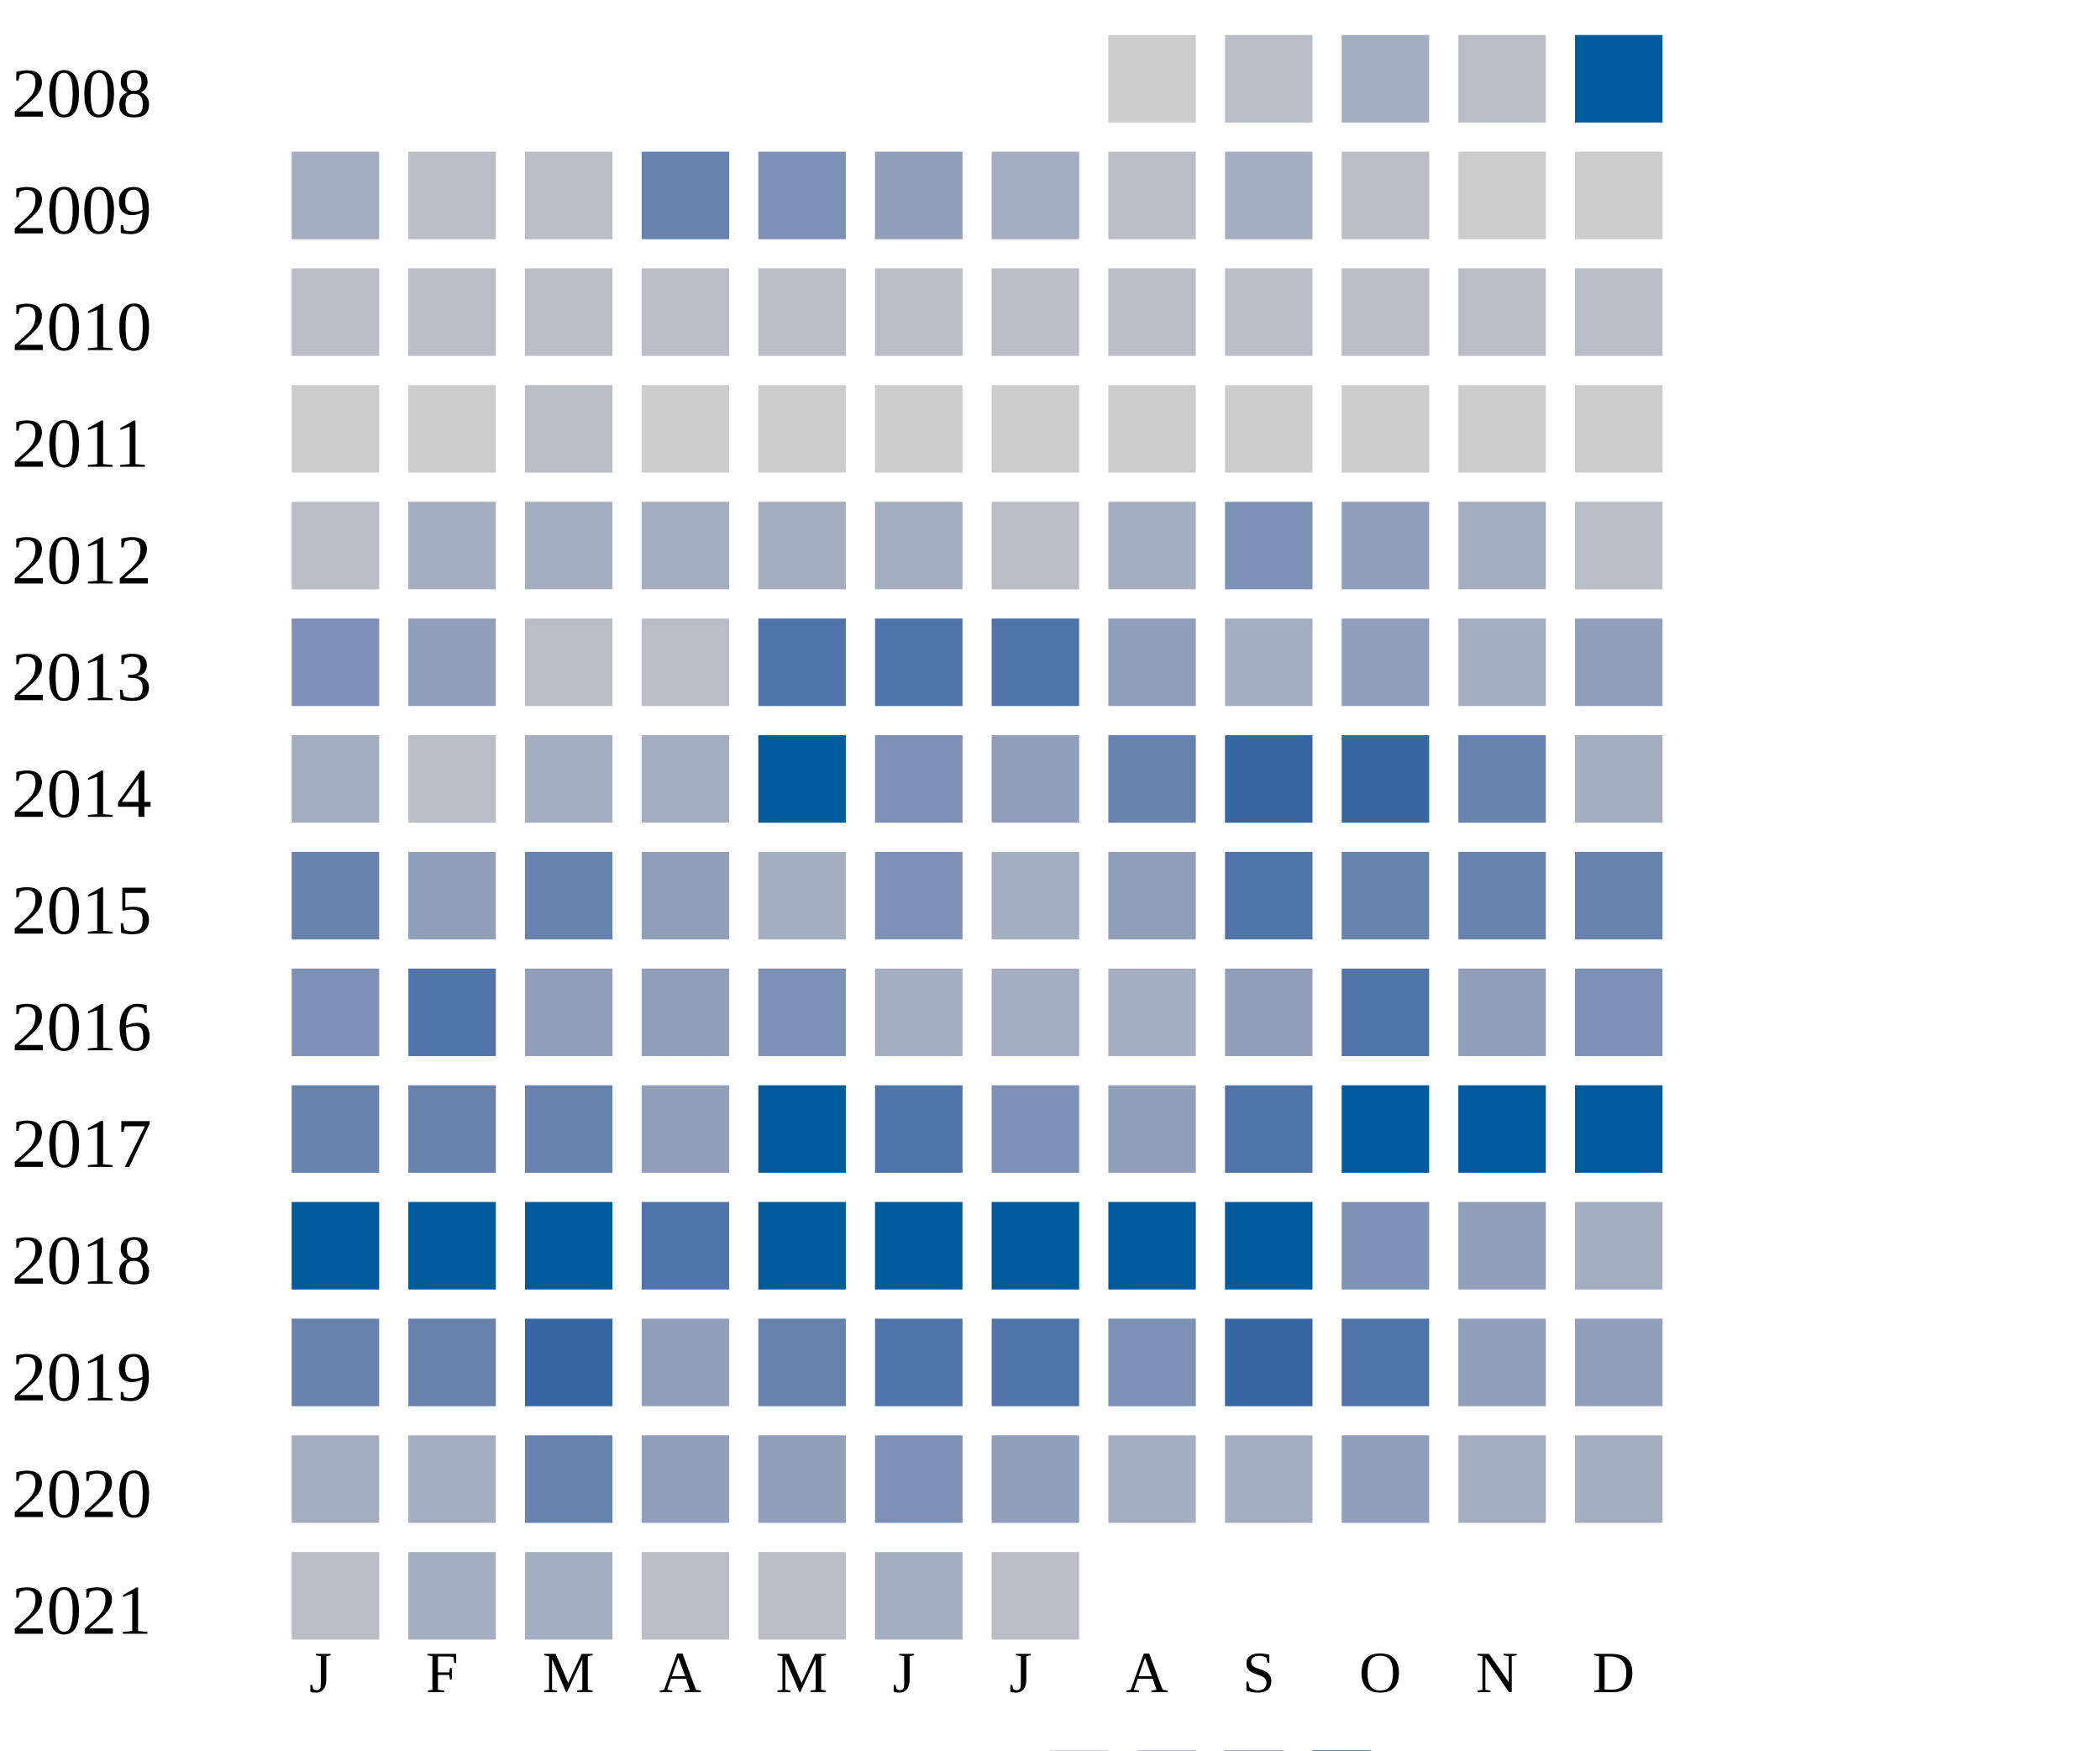
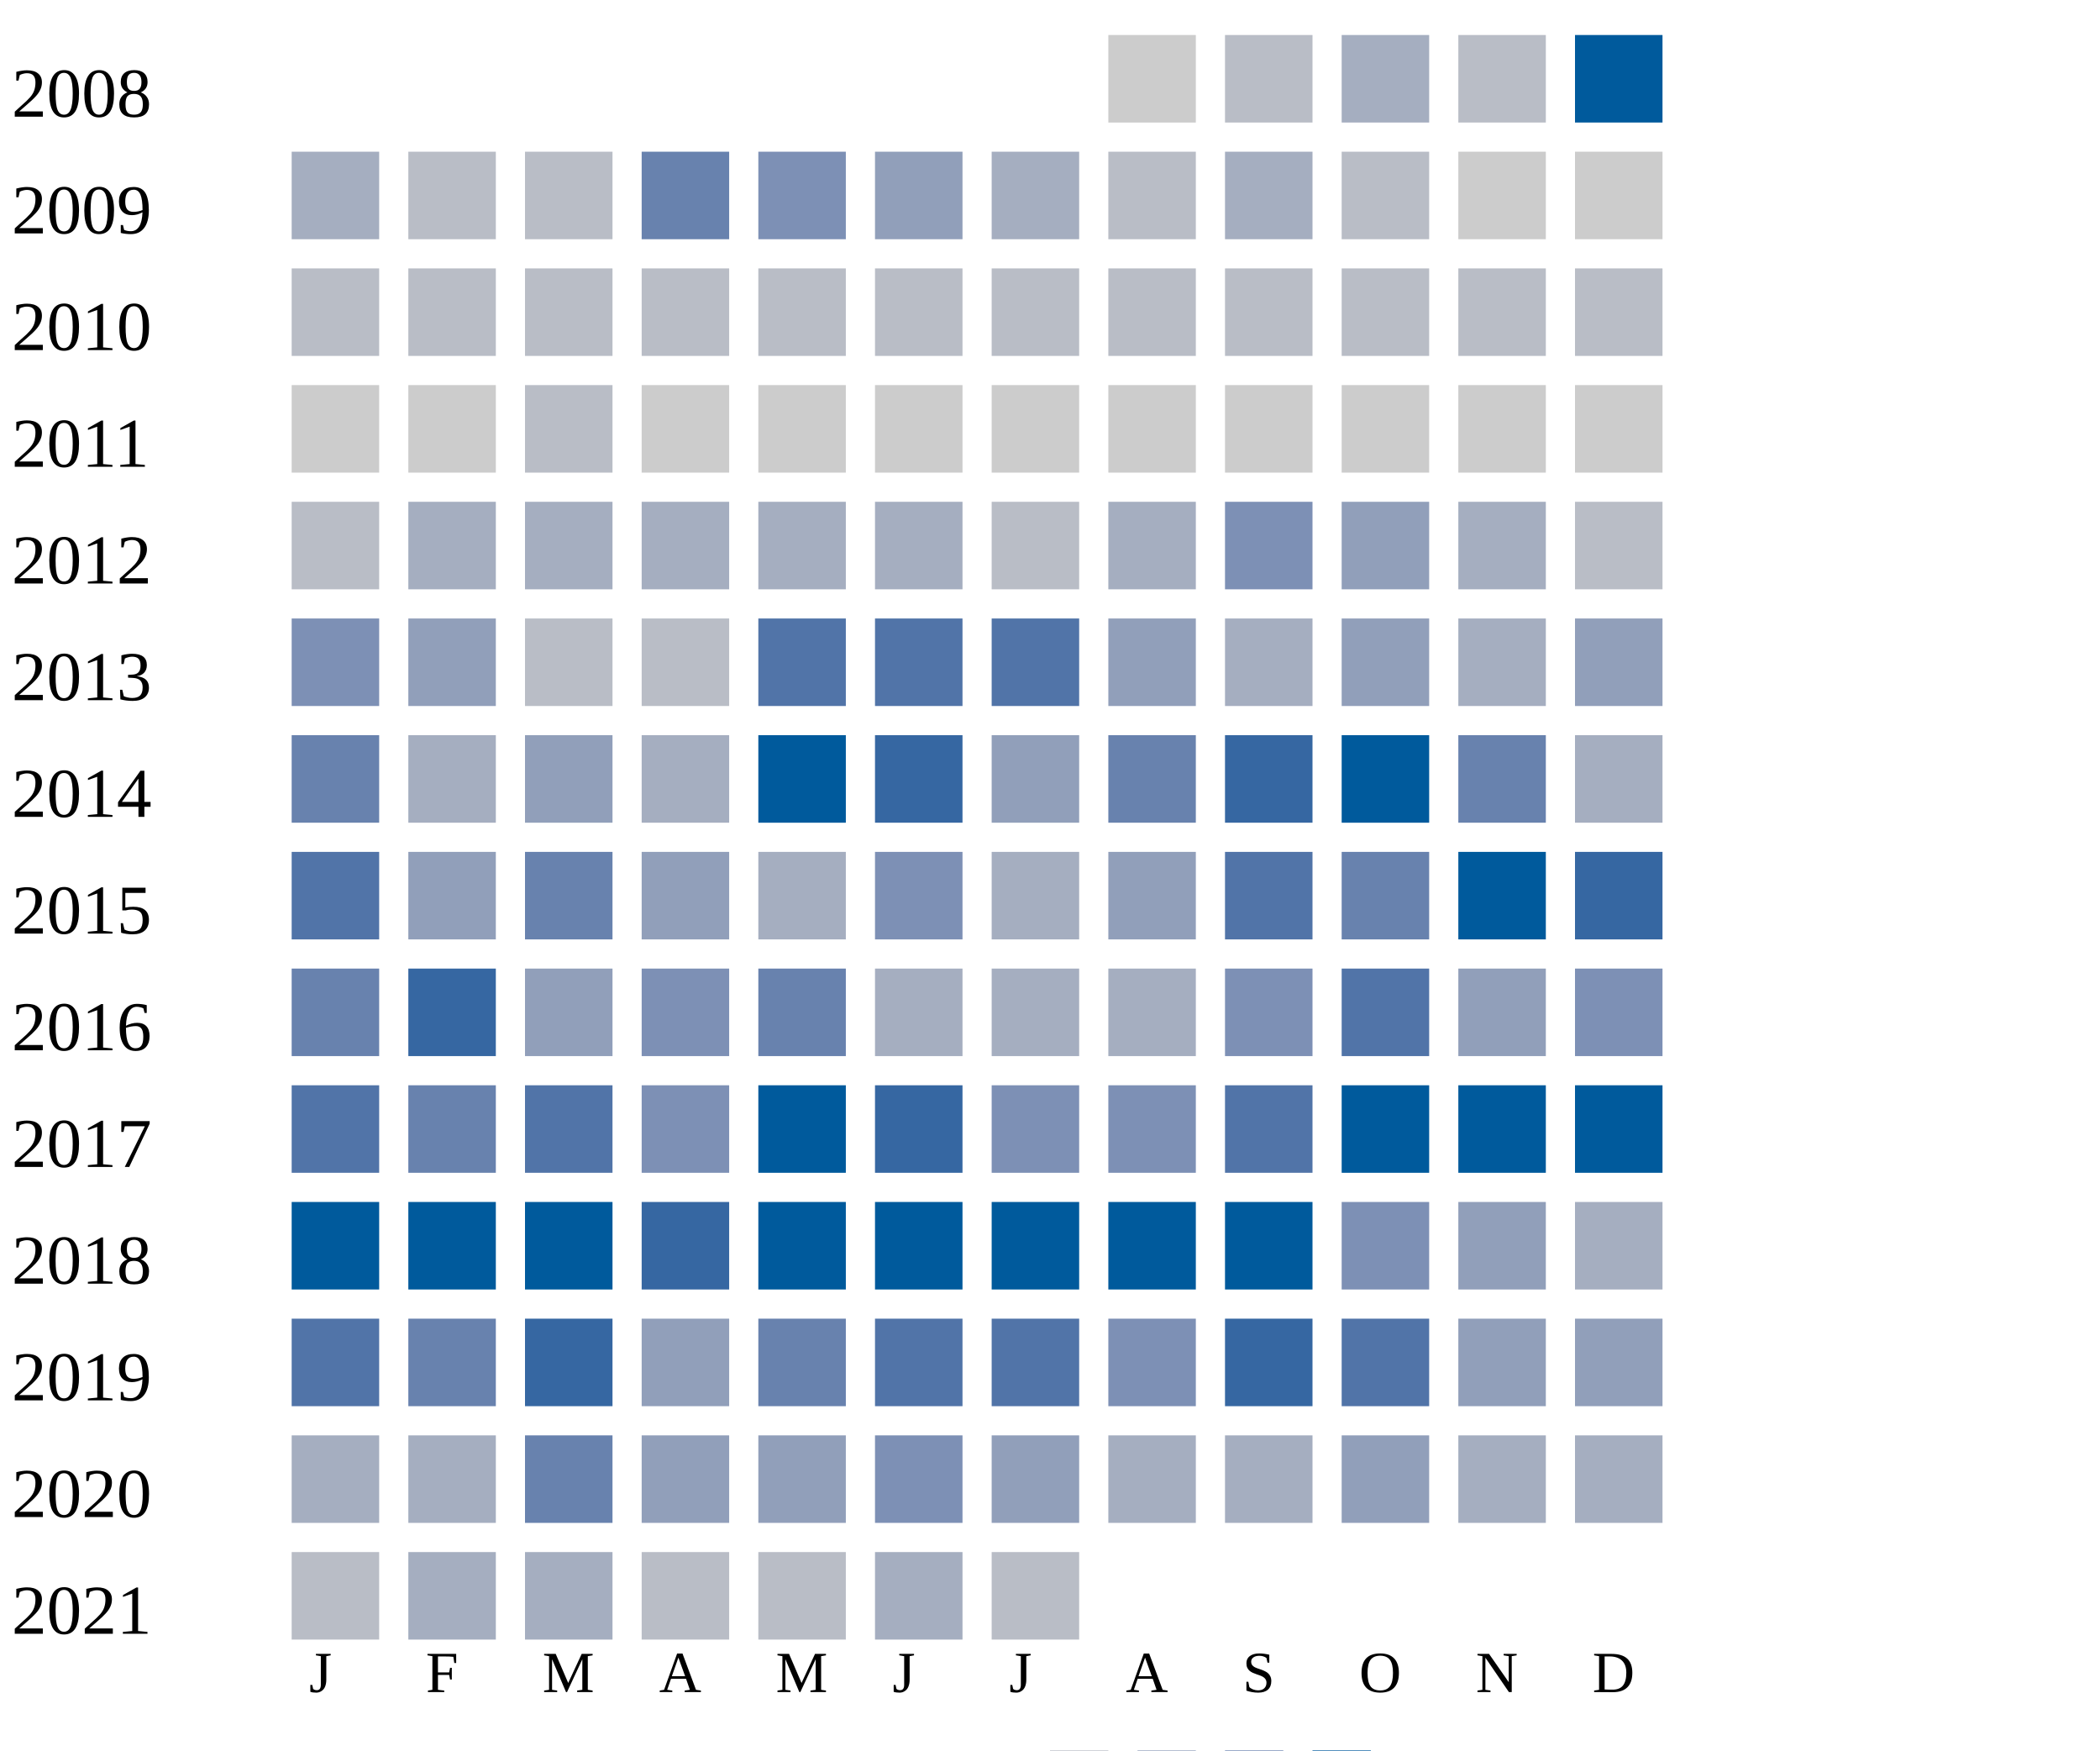
<svg xmlns="http://www.w3.org/2000/svg" width="360" height="300">
  <g transform="translate(0 0)">
    <text x="2" y="20">2008</text>
    <rect x="190" y="6" width="15" height="15" fill="#cccccc" />
    <rect x="210" y="6" width="15" height="15" fill="#b9bdc6" />
    <rect x="230" y="6" width="15" height="15" fill="#a5aec0" />
    <rect x="250" y="6" width="15" height="15" fill="#b9bdc6" />
    <rect x="270" y="6" width="15" height="15" fill="#005a9c" />
  </g>
  <g transform="translate(0 20)">
    <text x="2" y="20">2009</text>
    <rect x="50" y="6" width="15" height="15" fill="#a5aec0" />
    <rect x="70" y="6" width="15" height="15" fill="#b9bdc6" />
    <rect x="90" y="6" width="15" height="15" fill="#b9bdc6" />
    <rect x="110" y="6" width="15" height="15" fill="#6882ae" />
    <rect x="130" y="6" width="15" height="15" fill="#7d90b5" />
    <rect x="150" y="6" width="15" height="15" fill="#919fba" />
    <rect x="170" y="6" width="15" height="15" fill="#a5aec0" />
    <rect x="190" y="6" width="15" height="15" fill="#b9bdc6" />
    <rect x="210" y="6" width="15" height="15" fill="#a5aec0" />
    <rect x="230" y="6" width="15" height="15" fill="#b9bdc6" />
    <rect x="250" y="6" width="15" height="15" fill="#cccccc" />
    <rect x="270" y="6" width="15" height="15" fill="#cccccc" />
  </g>
  <g transform="translate(0 40)">
    <text x="2" y="20">2010</text>
    <rect x="50" y="6" width="15" height="15" fill="#b9bdc6" />
    <rect x="70" y="6" width="15" height="15" fill="#b9bdc6" />
    <rect x="90" y="6" width="15" height="15" fill="#b9bdc6" />
    <rect x="110" y="6" width="15" height="15" fill="#b9bdc6" />
    <rect x="130" y="6" width="15" height="15" fill="#b9bdc6" />
    <rect x="150" y="6" width="15" height="15" fill="#b9bdc6" />
    <rect x="170" y="6" width="15" height="15" fill="#b9bdc6" />
    <rect x="190" y="6" width="15" height="15" fill="#b9bdc6" />
    <rect x="210" y="6" width="15" height="15" fill="#b9bdc6" />
    <rect x="230" y="6" width="15" height="15" fill="#b9bdc6" />
    <rect x="250" y="6" width="15" height="15" fill="#b9bdc6" />
    <rect x="270" y="6" width="15" height="15" fill="#b9bdc6" />
  </g>
  <g transform="translate(0 60)">
    <text x="2" y="20">2011</text>
    <rect x="50" y="6" width="15" height="15" fill="#cccccc" />
    <rect x="70" y="6" width="15" height="15" fill="#cccccc" />
    <rect x="90" y="6" width="15" height="15" fill="#b9bdc6" />
    <rect x="110" y="6" width="15" height="15" fill="#cccccc" />
    <rect x="130" y="6" width="15" height="15" fill="#cccccc" />
    <rect x="150" y="6" width="15" height="15" fill="#cccccc" />
    <rect x="170" y="6" width="15" height="15" fill="#cccccc" />
    <rect x="190" y="6" width="15" height="15" fill="#cccccc" />
    <rect x="210" y="6" width="15" height="15" fill="#cccccc" />
    <rect x="230" y="6" width="15" height="15" fill="#cccccc" />
    <rect x="250" y="6" width="15" height="15" fill="#cccccc" />
    <rect x="270" y="6" width="15" height="15" fill="#cccccc" />
  </g>
  <g transform="translate(0 80)">
    <text x="2" y="20">2012</text>
    <rect x="50" y="6" width="15" height="15" fill="#b9bdc6" />
    <rect x="70" y="6" width="15" height="15" fill="#a5aec0" />
    <rect x="90" y="6" width="15" height="15" fill="#a5aec0" />
    <rect x="110" y="6" width="15" height="15" fill="#a5aec0" />
    <rect x="130" y="6" width="15" height="15" fill="#a5aec0" />
    <rect x="150" y="6" width="15" height="15" fill="#a5aec0" />
    <rect x="170" y="6" width="15" height="15" fill="#b9bdc6" />
    <rect x="190" y="6" width="15" height="15" fill="#a5aec0" />
    <rect x="210" y="6" width="15" height="15" fill="#7d90b5" />
    <rect x="230" y="6" width="15" height="15" fill="#919fba" />
    <rect x="250" y="6" width="15" height="15" fill="#a5aec0" />
    <rect x="270" y="6" width="15" height="15" fill="#b9bdc6" />
  </g>
  <g transform="translate(0 100)">
    <text x="2" y="20">2013</text>
    <rect x="50" y="6" width="15" height="15" fill="#7d90b5" />
    <rect x="70" y="6" width="15" height="15" fill="#919fba" />
    <rect x="90" y="6" width="15" height="15" fill="#b9bdc6" />
    <rect x="110" y="6" width="15" height="15" fill="#b9bdc6" />
    <rect x="130" y="6" width="15" height="15" fill="#5174a8" />
    <rect x="150" y="6" width="15" height="15" fill="#5174a8" />
    <rect x="170" y="6" width="15" height="15" fill="#5174a8" />
    <rect x="190" y="6" width="15" height="15" fill="#919fba" />
    <rect x="210" y="6" width="15" height="15" fill="#a5aec0" />
    <rect x="230" y="6" width="15" height="15" fill="#919fba" />
    <rect x="250" y="6" width="15" height="15" fill="#a5aec0" />
    <rect x="270" y="6" width="15" height="15" fill="#919fba" />
  </g>
  <g transform="translate(0 120)">
    <text x="2" y="20">2014</text>
-     <rect x="50" y="6" width="15" height="15" fill="#a5aec0" />
-     <rect x="70" y="6" width="15" height="15" fill="#b9bdc6" />
-     <rect x="90" y="6" width="15" height="15" fill="#a5aec0" />
+     <rect x="50" y="6" width="15" height="15" fill="#6882ae" />
+     <rect x="70" y="6" width="15" height="15" fill="#a5aec0" />
+     <rect x="90" y="6" width="15" height="15" fill="#919fba" />
    <rect x="110" y="6" width="15" height="15" fill="#a5aec0" />
    <rect x="130" y="6" width="15" height="15" fill="#005a9c" />
-     <rect x="150" y="6" width="15" height="15" fill="#7d90b5" />
+     <rect x="150" y="6" width="15" height="15" fill="#3667a2" />
    <rect x="170" y="6" width="15" height="15" fill="#919fba" />
    <rect x="190" y="6" width="15" height="15" fill="#6882ae" />
    <rect x="210" y="6" width="15" height="15" fill="#3667a2" />
-     <rect x="230" y="6" width="15" height="15" fill="#3667a2" />
+     <rect x="230" y="6" width="15" height="15" fill="#005a9c" />
    <rect x="250" y="6" width="15" height="15" fill="#6882ae" />
    <rect x="270" y="6" width="15" height="15" fill="#a5aec0" />
  </g>
  <g transform="translate(0 140)">
    <text x="2" y="20">2015</text>
-     <rect x="50" y="6" width="15" height="15" fill="#6882ae" />
+     <rect x="50" y="6" width="15" height="15" fill="#5174a8" />
    <rect x="70" y="6" width="15" height="15" fill="#919fba" />
    <rect x="90" y="6" width="15" height="15" fill="#6882ae" />
    <rect x="110" y="6" width="15" height="15" fill="#919fba" />
    <rect x="130" y="6" width="15" height="15" fill="#a5aec0" />
    <rect x="150" y="6" width="15" height="15" fill="#7d90b5" />
    <rect x="170" y="6" width="15" height="15" fill="#a5aec0" />
    <rect x="190" y="6" width="15" height="15" fill="#919fba" />
    <rect x="210" y="6" width="15" height="15" fill="#5174a8" />
    <rect x="230" y="6" width="15" height="15" fill="#6882ae" />
-     <rect x="250" y="6" width="15" height="15" fill="#6882ae" />
-     <rect x="270" y="6" width="15" height="15" fill="#6882ae" />
+     <rect x="250" y="6" width="15" height="15" fill="#005a9c" />
+     <rect x="270" y="6" width="15" height="15" fill="#3667a2" />
  </g>
  <g transform="translate(0 160)">
    <text x="2" y="20">2016</text>
-     <rect x="50" y="6" width="15" height="15" fill="#7d90b5" />
-     <rect x="70" y="6" width="15" height="15" fill="#5174a8" />
+     <rect x="50" y="6" width="15" height="15" fill="#6882ae" />
+     <rect x="70" y="6" width="15" height="15" fill="#3667a2" />
    <rect x="90" y="6" width="15" height="15" fill="#919fba" />
-     <rect x="110" y="6" width="15" height="15" fill="#919fba" />
-     <rect x="130" y="6" width="15" height="15" fill="#7d90b5" />
+     <rect x="110" y="6" width="15" height="15" fill="#7d90b5" />
+     <rect x="130" y="6" width="15" height="15" fill="#6882ae" />
    <rect x="150" y="6" width="15" height="15" fill="#a5aec0" />
    <rect x="170" y="6" width="15" height="15" fill="#a5aec0" />
    <rect x="190" y="6" width="15" height="15" fill="#a5aec0" />
-     <rect x="210" y="6" width="15" height="15" fill="#919fba" />
+     <rect x="210" y="6" width="15" height="15" fill="#7d90b5" />
    <rect x="230" y="6" width="15" height="15" fill="#5174a8" />
    <rect x="250" y="6" width="15" height="15" fill="#919fba" />
    <rect x="270" y="6" width="15" height="15" fill="#7d90b5" />
  </g>
  <g transform="translate(0 180)">
    <text x="2" y="20">2017</text>
-     <rect x="50" y="6" width="15" height="15" fill="#6882ae" />
+     <rect x="50" y="6" width="15" height="15" fill="#5174a8" />
    <rect x="70" y="6" width="15" height="15" fill="#6882ae" />
-     <rect x="90" y="6" width="15" height="15" fill="#6882ae" />
-     <rect x="110" y="6" width="15" height="15" fill="#919fba" />
+     <rect x="90" y="6" width="15" height="15" fill="#5174a8" />
+     <rect x="110" y="6" width="15" height="15" fill="#7d90b5" />
    <rect x="130" y="6" width="15" height="15" fill="#005a9c" />
-     <rect x="150" y="6" width="15" height="15" fill="#5174a8" />
+     <rect x="150" y="6" width="15" height="15" fill="#3667a2" />
    <rect x="170" y="6" width="15" height="15" fill="#7d90b5" />
-     <rect x="190" y="6" width="15" height="15" fill="#919fba" />
+     <rect x="190" y="6" width="15" height="15" fill="#7d90b5" />
    <rect x="210" y="6" width="15" height="15" fill="#5174a8" />
    <rect x="230" y="6" width="15" height="15" fill="#005a9c" />
    <rect x="250" y="6" width="15" height="15" fill="#005a9c" />
    <rect x="270" y="6" width="15" height="15" fill="#005a9c" />
  </g>
  <g transform="translate(0 200)">
    <text x="2" y="20">2018</text>
    <rect x="50" y="6" width="15" height="15" fill="#005a9c" />
    <rect x="70" y="6" width="15" height="15" fill="#005a9c" />
    <rect x="90" y="6" width="15" height="15" fill="#005a9c" />
-     <rect x="110" y="6" width="15" height="15" fill="#5174a8" />
+     <rect x="110" y="6" width="15" height="15" fill="#3667a2" />
    <rect x="130" y="6" width="15" height="15" fill="#005a9c" />
    <rect x="150" y="6" width="15" height="15" fill="#005a9c" />
    <rect x="170" y="6" width="15" height="15" fill="#005a9c" />
    <rect x="190" y="6" width="15" height="15" fill="#005a9c" />
    <rect x="210" y="6" width="15" height="15" fill="#005a9c" />
    <rect x="230" y="6" width="15" height="15" fill="#7d90b5" />
    <rect x="250" y="6" width="15" height="15" fill="#919fba" />
    <rect x="270" y="6" width="15" height="15" fill="#a5aec0" />
  </g>
  <g transform="translate(0 220)">
    <text x="2" y="20">2019</text>
-     <rect x="50" y="6" width="15" height="15" fill="#6882ae" />
+     <rect x="50" y="6" width="15" height="15" fill="#5174a8" />
    <rect x="70" y="6" width="15" height="15" fill="#6882ae" />
    <rect x="90" y="6" width="15" height="15" fill="#3667a2" />
    <rect x="110" y="6" width="15" height="15" fill="#919fba" />
    <rect x="130" y="6" width="15" height="15" fill="#6882ae" />
    <rect x="150" y="6" width="15" height="15" fill="#5174a8" />
    <rect x="170" y="6" width="15" height="15" fill="#5174a8" />
    <rect x="190" y="6" width="15" height="15" fill="#7d90b5" />
    <rect x="210" y="6" width="15" height="15" fill="#3667a2" />
    <rect x="230" y="6" width="15" height="15" fill="#5174a8" />
    <rect x="250" y="6" width="15" height="15" fill="#919fba" />
    <rect x="270" y="6" width="15" height="15" fill="#919fba" />
  </g>
  <g transform="translate(0 240)">
    <text x="2" y="20">2020</text>
    <rect x="50" y="6" width="15" height="15" fill="#a5aec0" />
    <rect x="70" y="6" width="15" height="15" fill="#a5aec0" />
    <rect x="90" y="6" width="15" height="15" fill="#6882ae" />
    <rect x="110" y="6" width="15" height="15" fill="#919fba" />
    <rect x="130" y="6" width="15" height="15" fill="#919fba" />
    <rect x="150" y="6" width="15" height="15" fill="#7d90b5" />
    <rect x="170" y="6" width="15" height="15" fill="#919fba" />
    <rect x="190" y="6" width="15" height="15" fill="#a5aec0" />
    <rect x="210" y="6" width="15" height="15" fill="#a5aec0" />
    <rect x="230" y="6" width="15" height="15" fill="#919fba" />
    <rect x="250" y="6" width="15" height="15" fill="#a5aec0" />
    <rect x="270" y="6" width="15" height="15" fill="#a5aec0" />
  </g>
  <g transform="translate(0 260)">
    <text x="2" y="20">2021</text>
    <rect x="50" y="6" width="15" height="15" fill="#b9bdc6" />
    <rect x="70" y="6" width="15" height="15" fill="#a5aec0" />
    <rect x="90" y="6" width="15" height="15" fill="#a5aec0" />
    <rect x="110" y="6" width="15" height="15" fill="#b9bdc6" />
    <rect x="130" y="6" width="15" height="15" fill="#b9bdc6" />
    <rect x="150" y="6" width="15" height="15" fill="#a5aec0" />
    <rect x="170" y="6" width="15" height="15" fill="#b9bdc6" />
  </g>
  <text style="font-size: 10px; text-align: center" x="53" y="290">J</text>
  <text style="font-size: 10px; text-align: center" x="73" y="290">F</text>
  <text style="font-size: 10px; text-align: center" x="93" y="290">M</text>
  <text style="font-size: 10px; text-align: center" x="113" y="290">A</text>
  <text style="font-size: 10px; text-align: center" x="133" y="290">M</text>
  <text style="font-size: 10px; text-align: center" x="153" y="290">J</text>
  <text style="font-size: 10px; text-align: center" x="173" y="290">J</text>
  <text style="font-size: 10px; text-align: center" x="193" y="290">A</text>
  <text style="font-size: 10px; text-align: center" x="213" y="290">S</text>
  <text style="font-size: 10px; text-align: center" x="233" y="290">O</text>
  <text style="font-size: 10px; text-align: center" x="253" y="290">N</text>
  <text style="font-size: 10px; text-align: center" x="273" y="290">D</text>
  <text style="font-size: 10px;" x="155" y="309">Less</text>
  <rect fill="#b9bdc6" width="10" height="10" x="180" y="300" />
  <rect fill="#919fba" width="10" height="10" x="195" y="300" />
  <rect fill="#6882ae" width="10" height="10" x="210" y="300" />
  <rect fill="#005a9c" width="10" height="10" x="225" y="300" />
  <text x="240" y="309" style="font-size: 10px;">More</text>
</svg>
